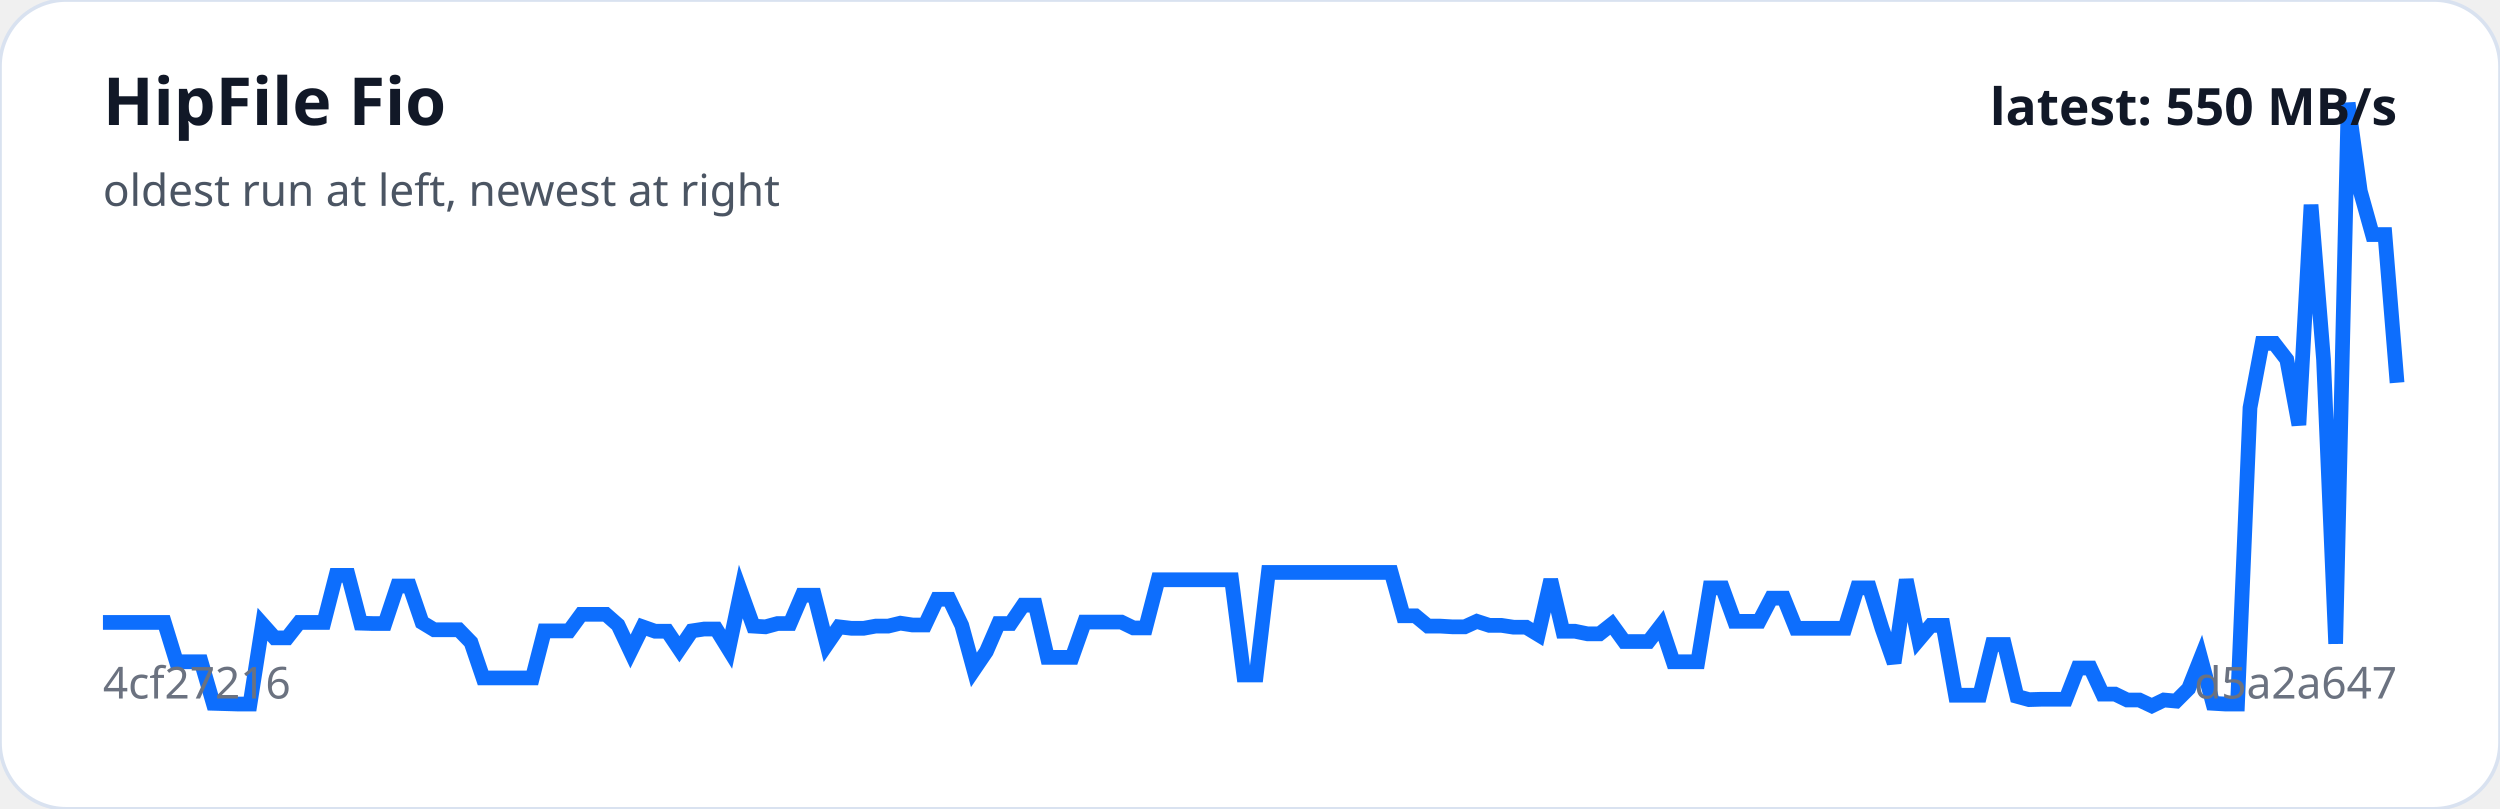
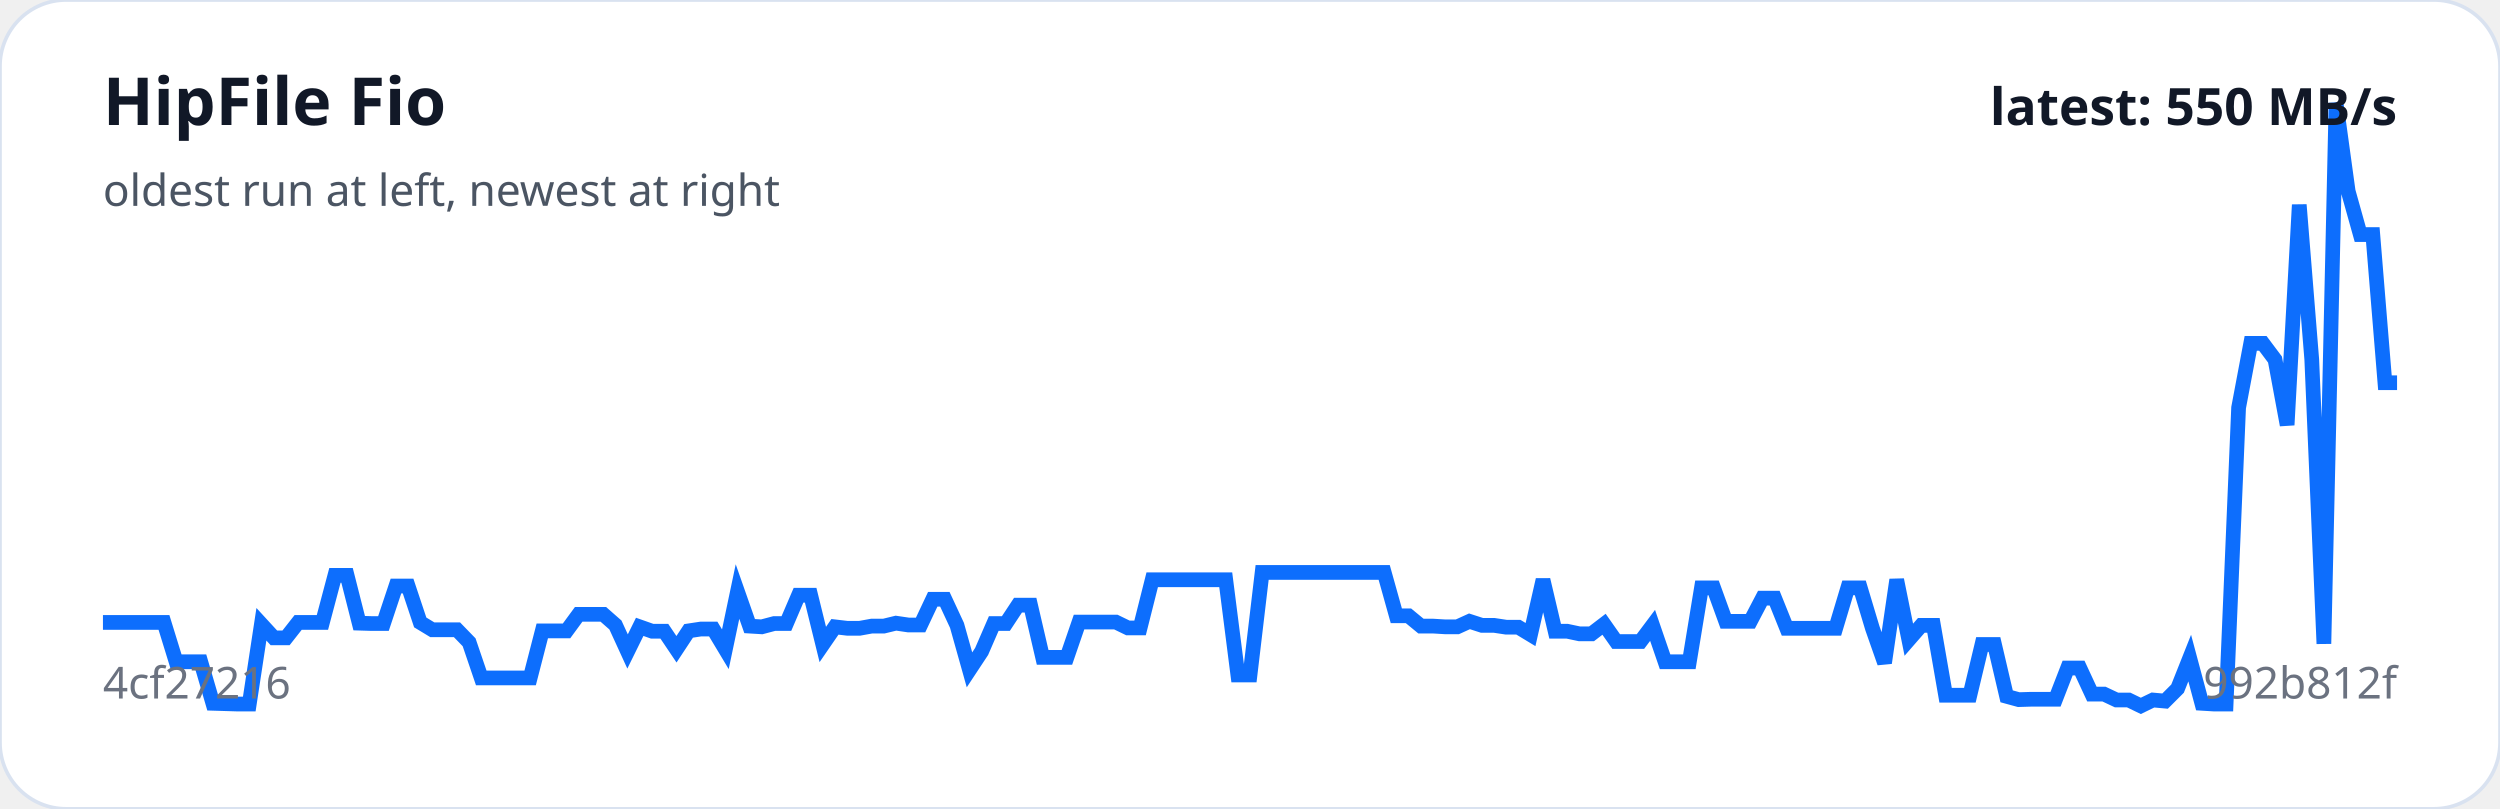
<svg xmlns="http://www.w3.org/2000/svg" viewBox="0 0 680 220" width="100%" role="img" aria-label="HipFile Fio trend">
  <rect width="100%" height="100%" rx="18" fill="#ffffff" stroke="#d9e2f0" />
-   <polyline fill="none" stroke="#0d6efd" stroke-width="4" points="28.0,169.3 31.3,169.3 34.7,169.3 38.0,169.3 41.3,169.3 44.7,169.3 48.0,180.0 51.4,180.0 54.7,180.0 58.0,191.3 61.4,191.4 64.7,191.5 68.0,191.5 71.4,169.8 74.7,173.5 78.1,173.5 81.4,169.3 84.7,169.3 88.1,169.3 91.4,156.5 94.7,156.5 98.1,169.5 101.4,169.6 104.7,169.6 108.1,159.4 111.4,159.4 114.8,169.3 118.1,171.3 121.4,171.3 124.8,171.3 128.1,174.7 131.4,184.4 134.8,184.4 138.1,184.4 141.5,184.4 144.8,184.4 148.1,171.6 151.5,171.6 154.8,171.6 158.1,167.1 161.5,167.1 164.8,167.1 168.1,170.0 171.5,177.2 174.8,170.5 178.2,171.7 181.5,171.7 184.8,176.6 188.2,171.6 191.5,171.1 194.8,171.1 198.2,176.6 201.5,160.9 204.9,170.3 208.2,170.5 211.5,169.6 214.9,169.6 218.2,161.9 221.5,161.9 224.9,175.3 228.2,170.5 231.6,170.9 234.9,170.9 238.2,170.3 241.6,170.3 244.9,169.5 248.2,170.0 251.6,170.0 254.9,163.0 258.2,163.0 261.6,170.1 264.9,182.2 268.3,177.2 271.6,169.6 274.9,169.6 278.3,164.6 281.6,164.6 284.9,178.8 288.3,178.8 291.6,178.8 295.0,169.2 298.3,169.2 301.6,169.2 305.0,169.2 308.3,170.8 311.6,170.8 315.0,157.7 318.3,157.7 321.6,157.7 325.0,157.7 328.3,157.7 331.7,157.7 335.0,157.7 338.3,183.6 341.7,183.6 345.0,155.7 348.3,155.7 351.7,155.7 355.0,155.7 358.4,155.7 361.7,155.7 365.0,155.7 368.4,155.7 371.7,155.7 375.0,155.7 378.4,155.7 381.7,167.5 385.0,167.5 388.4,170.3 391.7,170.3 395.1,170.5 398.4,170.5 401.7,169.0 405.1,170.1 408.4,170.1 411.7,170.6 415.1,170.6 418.4,172.6 421.8,157.7 425.1,171.7 428.4,171.7 431.8,172.4 435.1,172.4 438.4,169.8 441.8,174.5 445.1,174.5 448.4,174.5 451.8,170.1 455.1,180.0 458.5,180.0 461.8,180.0 465.1,159.9 468.5,159.9 471.8,169.0 475.1,169.0 478.5,169.0 481.8,162.7 485.2,162.7 488.5,170.9 491.8,170.9 495.2,170.9 498.5,170.9 501.8,170.9 505.2,159.9 508.5,159.9 511.9,170.9 515.2,180.3 518.5,157.7 521.9,174.0 525.2,170.1 528.5,170.1 531.9,189.1 535.2,189.1 538.5,189.1 541.9,175.3 545.2,175.3 548.6,189.4 551.9,190.3 555.2,190.2 558.6,190.2 561.9,190.2 565.2,181.7 568.6,181.7 571.9,188.8 575.3,188.8 578.6,190.4 581.9,190.4 585.3,192.0 588.6,190.4 591.9,190.7 595.3,187.3 598.6,179.0 601.9,191.3 605.3,191.5 608.6,191.5 612.0,110.9 615.3,93.4 618.6,93.4 622.0,97.8 625.3,115.6 628.6,55.7 632.0,97.8 635.3,175.1 638.7,28.0 642.0,52.0 645.3,63.8 648.7,63.8 652.0,104.1" />
+   <polyline fill="none" stroke="#0d6efd" stroke-width="4" points="28.0,169.3 31.3,169.3 34.6,169.3 38.0,169.3 41.3,169.3 44.6,169.3 47.9,180.0 51.2,180.0 54.6,180.0 57.9,191.3 61.2,191.4 64.5,191.5 67.8,191.5 71.1,169.8 74.5,173.5 77.8,173.5 81.1,169.3 84.4,169.3 87.7,169.3 91.1,156.5 94.4,156.5 97.7,169.5 101.0,169.6 104.3,169.6 107.7,159.4 111.0,159.4 114.3,169.3 117.6,171.3 120.9,171.3 124.3,171.3 127.6,174.7 130.9,184.4 134.2,184.4 137.5,184.4 140.9,184.4 144.2,184.4 147.5,171.6 150.8,171.6 154.1,171.6 157.4,167.1 160.8,167.1 164.1,167.1 167.4,170.0 170.7,177.2 174.0,170.5 177.4,171.7 180.7,171.7 184.0,176.6 187.3,171.6 190.6,171.1 194.0,171.1 197.3,176.6 200.6,160.9 203.9,170.3 207.2,170.5 210.6,169.6 213.9,169.6 217.2,161.9 220.5,161.9 223.8,175.3 227.1,170.5 230.5,170.9 233.8,170.9 237.1,170.3 240.4,170.3 243.7,169.5 247.1,170.0 250.4,170.0 253.7,163.0 257.0,163.0 260.3,170.1 263.7,182.2 267.0,177.2 270.3,169.6 273.6,169.6 276.9,164.6 280.3,164.6 283.6,178.8 286.9,178.8 290.2,178.8 293.5,169.2 296.9,169.2 300.2,169.2 303.5,169.2 306.8,170.8 310.1,170.8 313.4,157.7 316.8,157.7 320.1,157.7 323.4,157.7 326.7,157.7 330.0,157.7 333.4,157.7 336.7,183.6 340.0,183.6 343.3,155.7 346.6,155.7 350.0,155.7 353.3,155.7 356.6,155.7 359.9,155.7 363.2,155.7 366.6,155.7 369.9,155.7 373.2,155.7 376.5,155.7 379.8,167.5 383.1,167.5 386.5,170.3 389.8,170.3 393.1,170.5 396.4,170.5 399.7,169.0 403.1,170.1 406.4,170.1 409.7,170.6 413.0,170.6 416.3,172.6 419.7,157.7 423.0,171.7 426.3,171.7 429.6,172.4 432.9,172.4 436.3,169.8 439.6,174.5 442.9,174.5 446.2,174.5 449.5,170.1 452.9,180.0 456.2,180.0 459.5,180.0 462.8,159.9 466.1,159.9 469.4,169.0 472.8,169.0 476.1,169.0 479.4,162.7 482.7,162.7 486.0,170.9 489.4,170.9 492.7,170.9 496.0,170.9 499.3,170.9 502.6,159.9 506.0,159.9 509.3,170.9 512.6,180.3 515.9,157.7 519.2,174.0 522.6,170.1 525.9,170.1 529.2,189.1 532.5,189.1 535.8,189.1 539.1,175.3 542.5,175.3 545.8,189.4 549.1,190.3 552.4,190.2 555.7,190.2 559.1,190.2 562.4,181.7 565.7,181.7 569.0,188.8 572.3,188.8 575.7,190.4 579.0,190.4 582.3,192.0 585.6,190.4 588.9,190.7 592.3,187.3 595.6,179.0 598.9,191.3 602.2,191.5 605.5,191.5 608.9,110.9 612.2,93.4 615.5,93.4 618.8,97.8 622.1,115.6 625.4,55.7 628.8,97.8 632.1,175.1 635.4,28.0 638.7,52.0 642.0,63.8 645.4,63.8 648.7,104.1 652.0,104.1" />
  <text x="28" y="34" fill="#111827" font-family="system-ui,sans-serif" font-size="18" font-weight="700">HipFile Fio</text>
  <text x="28" y="56" fill="#4b5563" font-family="system-ui,sans-serif" font-size="12">oldest run at left, newest at right</text>
  <text x="28" y="190" fill="#6b7280" font-family="system-ui,sans-serif" font-size="12">4cf27216</text>
-   <text x="652" y="190" text-anchor="end" fill="#6b7280" font-family="system-ui,sans-serif" font-size="12">d5a2a647</text>
+   <text x="652" y="190" text-anchor="end" fill="#6b7280" font-family="system-ui,sans-serif" font-size="12">992b812f</text>
  <text x="652" y="34" text-anchor="end" fill="#111827" font-family="system-ui,sans-serif" font-size="14" font-weight="700">latest: 550 MB/s</text>
</svg>
